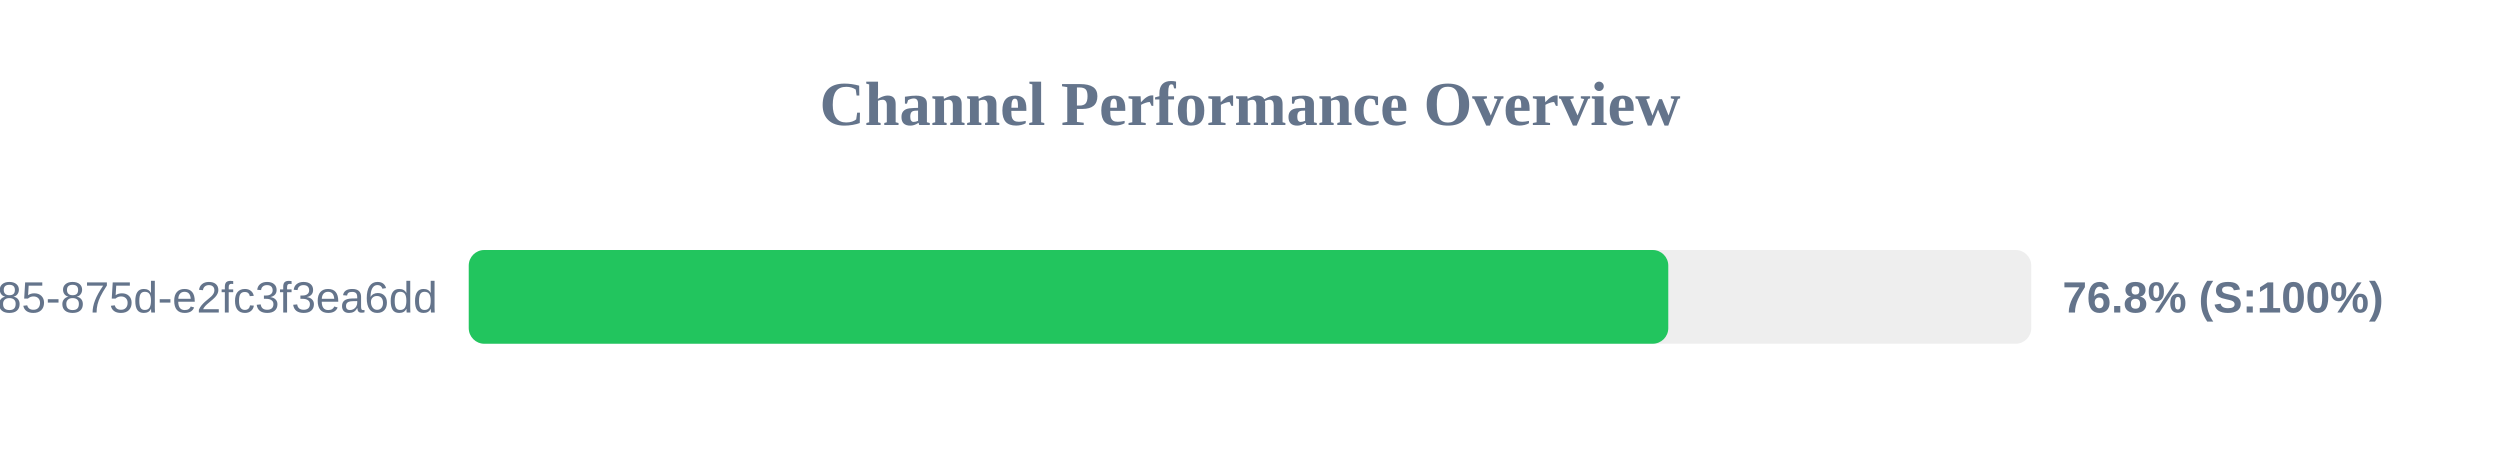
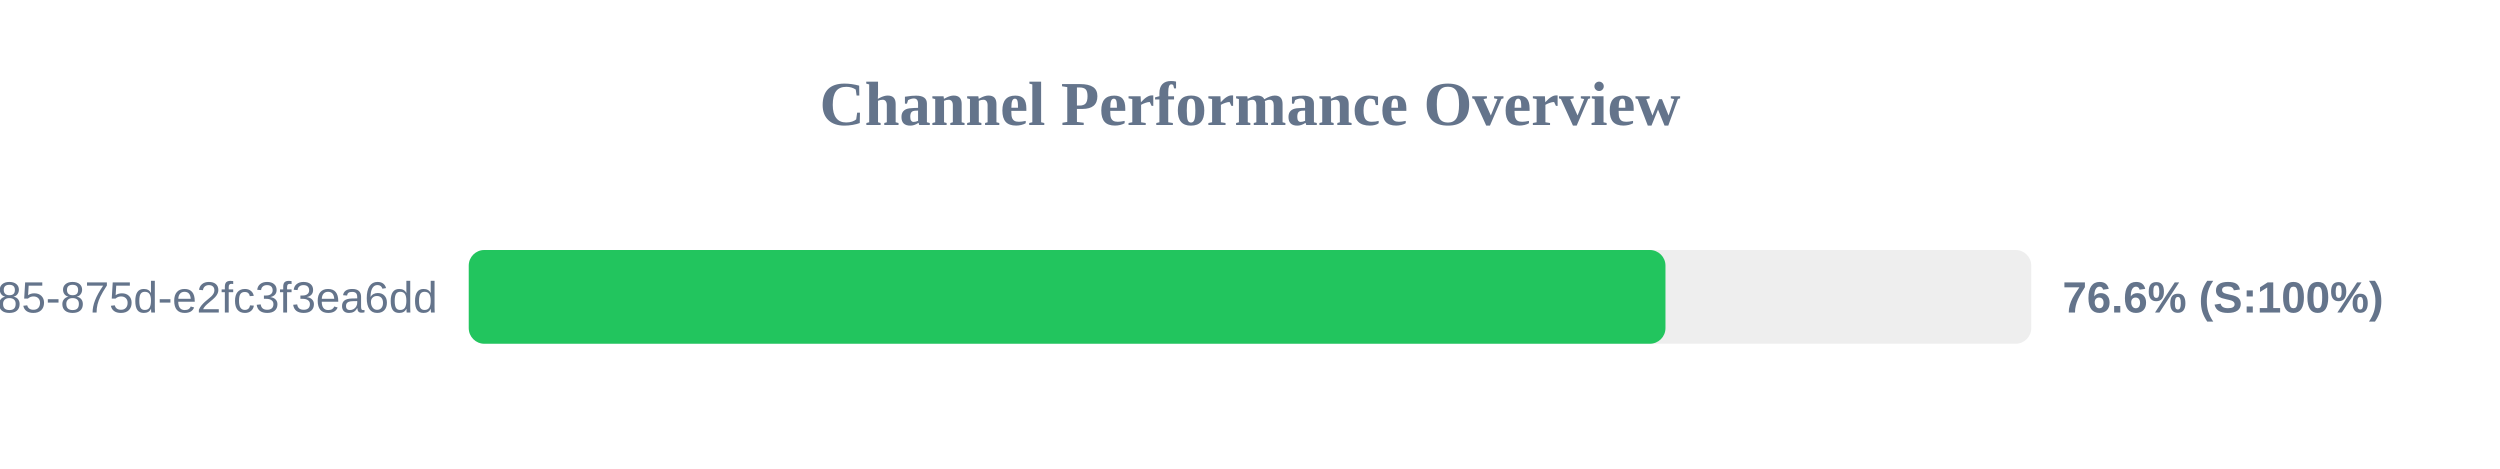
<svg xmlns="http://www.w3.org/2000/svg" width="800" height="150" version="1.1">
  <style>
        .row { font: 14px Arial; fill: #64748b; }
        .score { font: bold 14px Arial; fill: #64748b; }
    </style>
  <text x="400" y="40" text-anchor="middle" font-size="20px" font-weight="bold" fill="#64748b">Channel Performance Overview</text>
  <rect x="150" y="80" width="500" height="30" fill="#eee" rx="5" />
-   <rect x="150" y="80" width="383.85" height="30" fill="#22c55e" rx="5" />
+   <rect x="150" y="80" width="382.95" height="30" fill="#22c55e" rx="5" />
  <text x="140" y="100" text-anchor="end" class="row">?uuid=1045aedf-053c-4585-875d-e2fc3f3ea6dd</text>
-   <text x="660" y="100" text-anchor="start" class="score">76.8% (S:100%)</text>
+   <text x="660" y="100" text-anchor="start" class="score">76.6% (S:100%)</text>
</svg>
